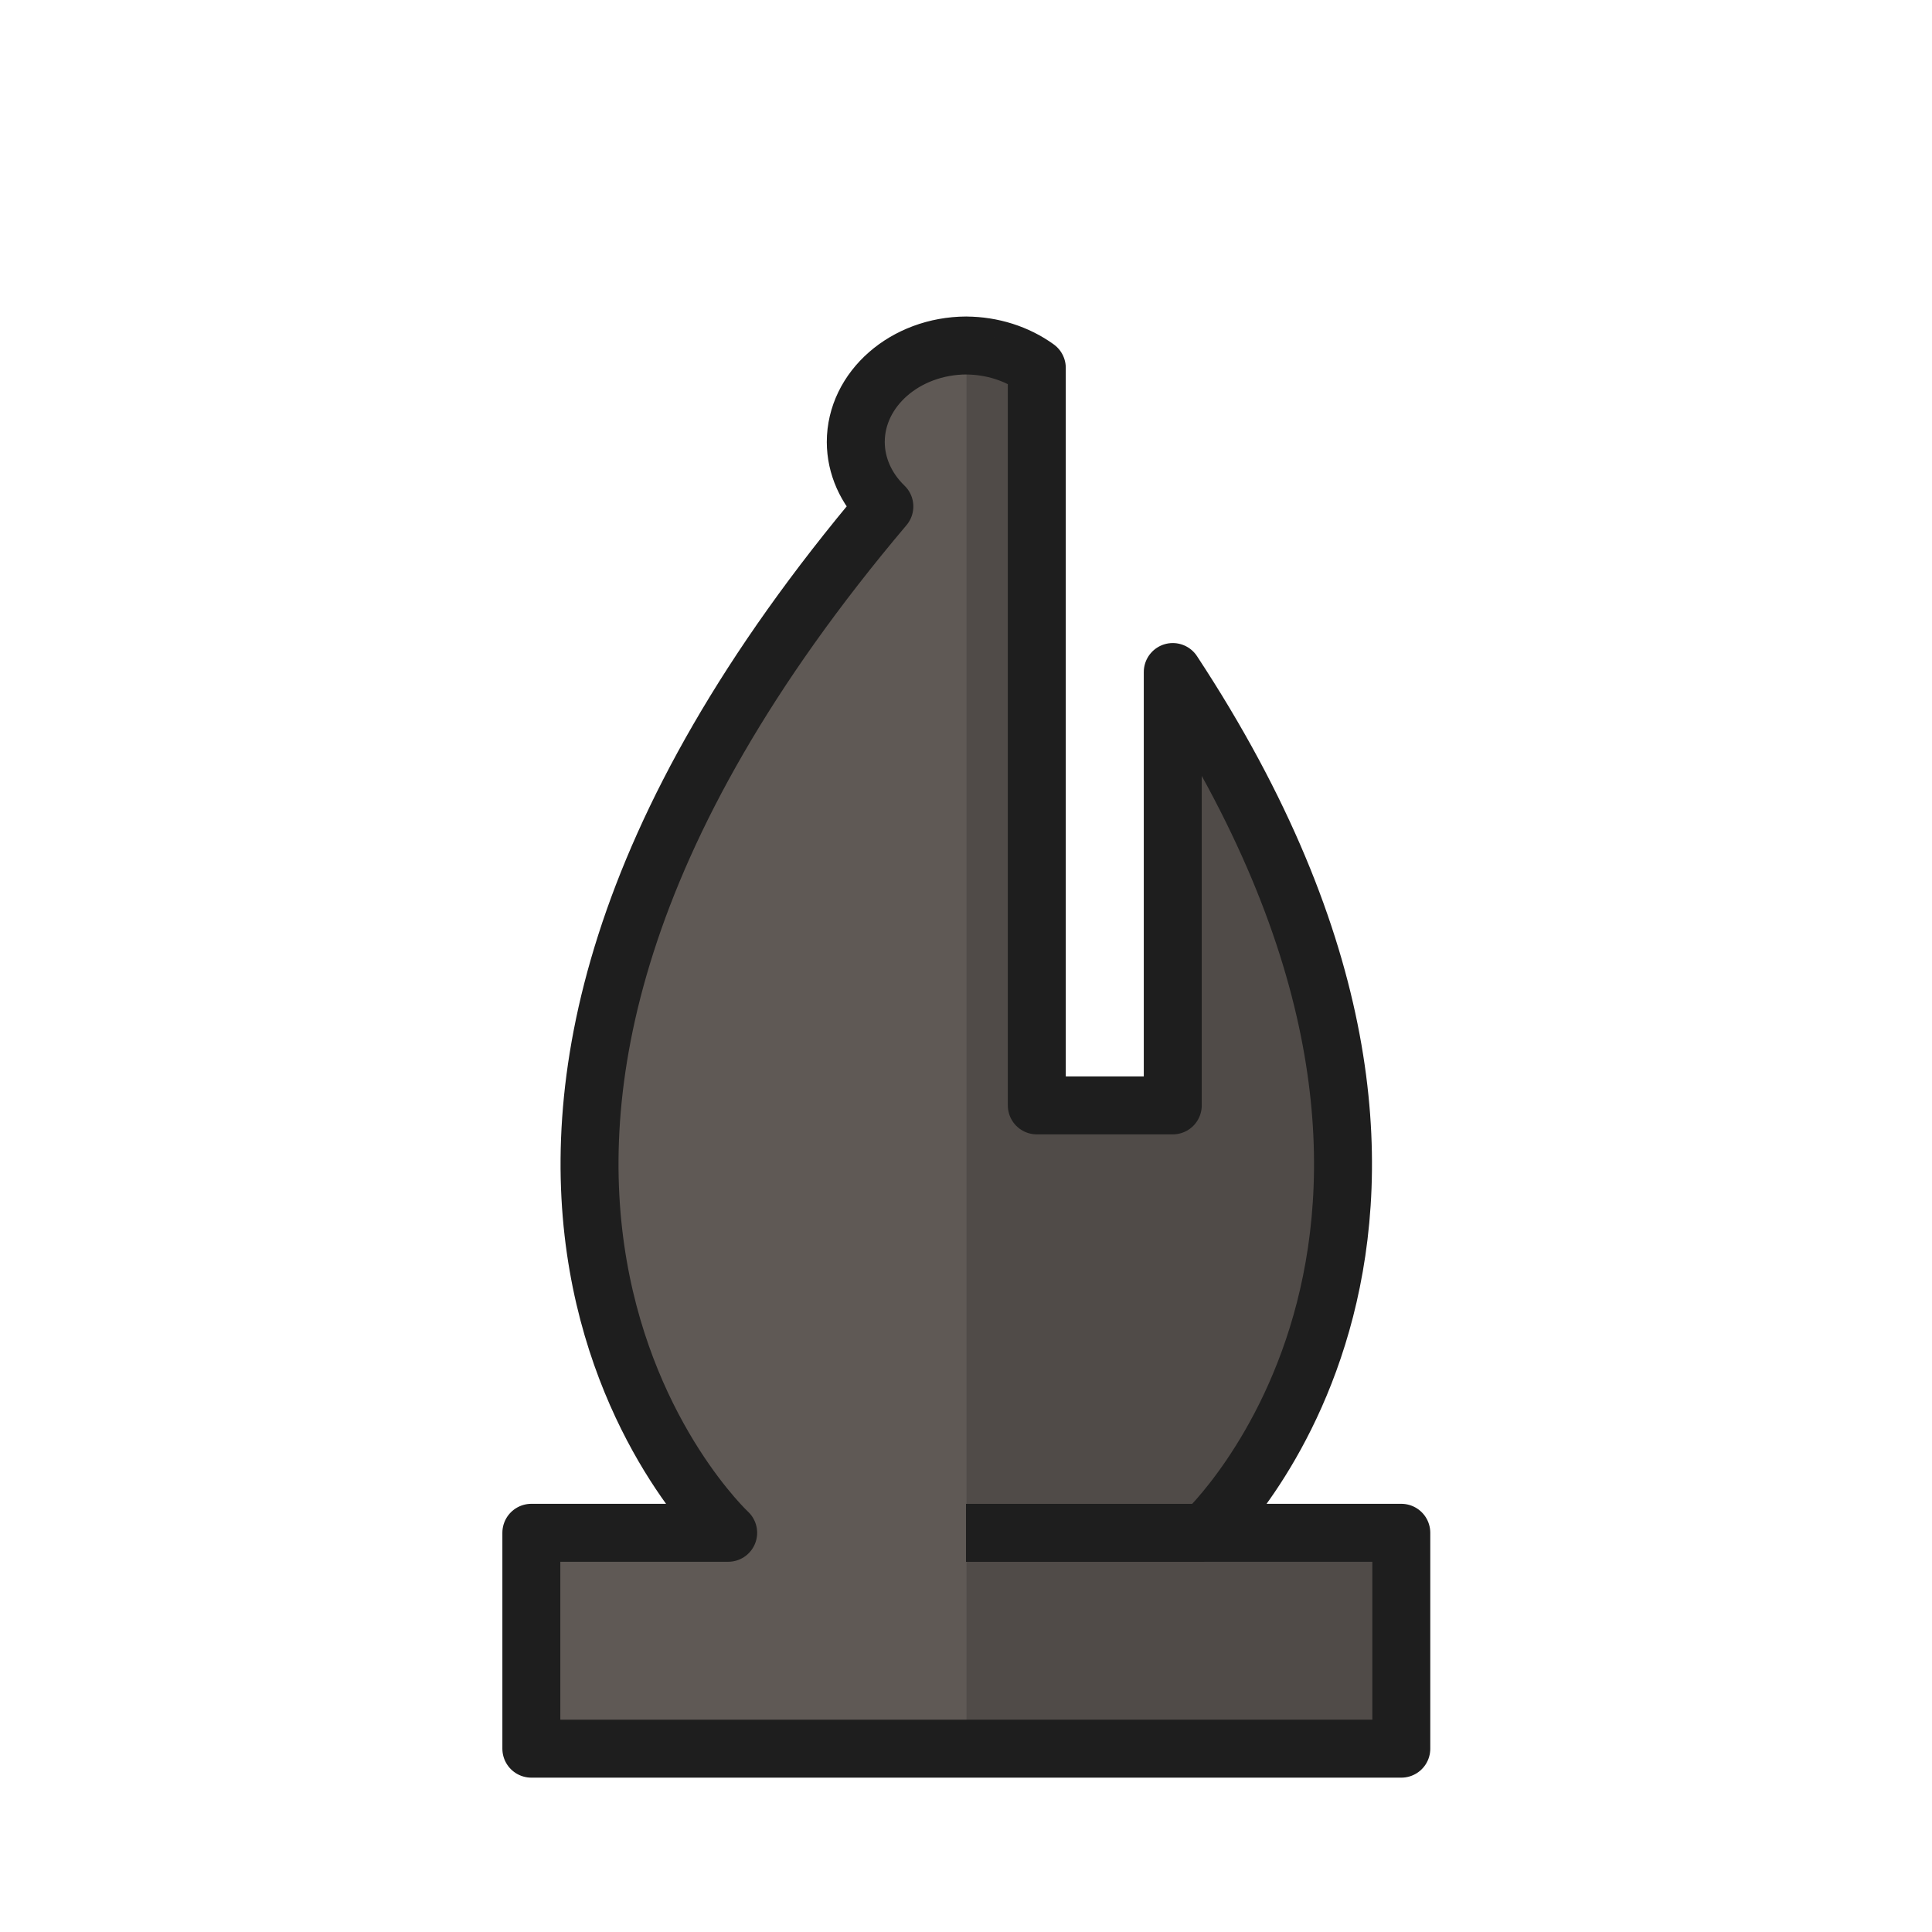
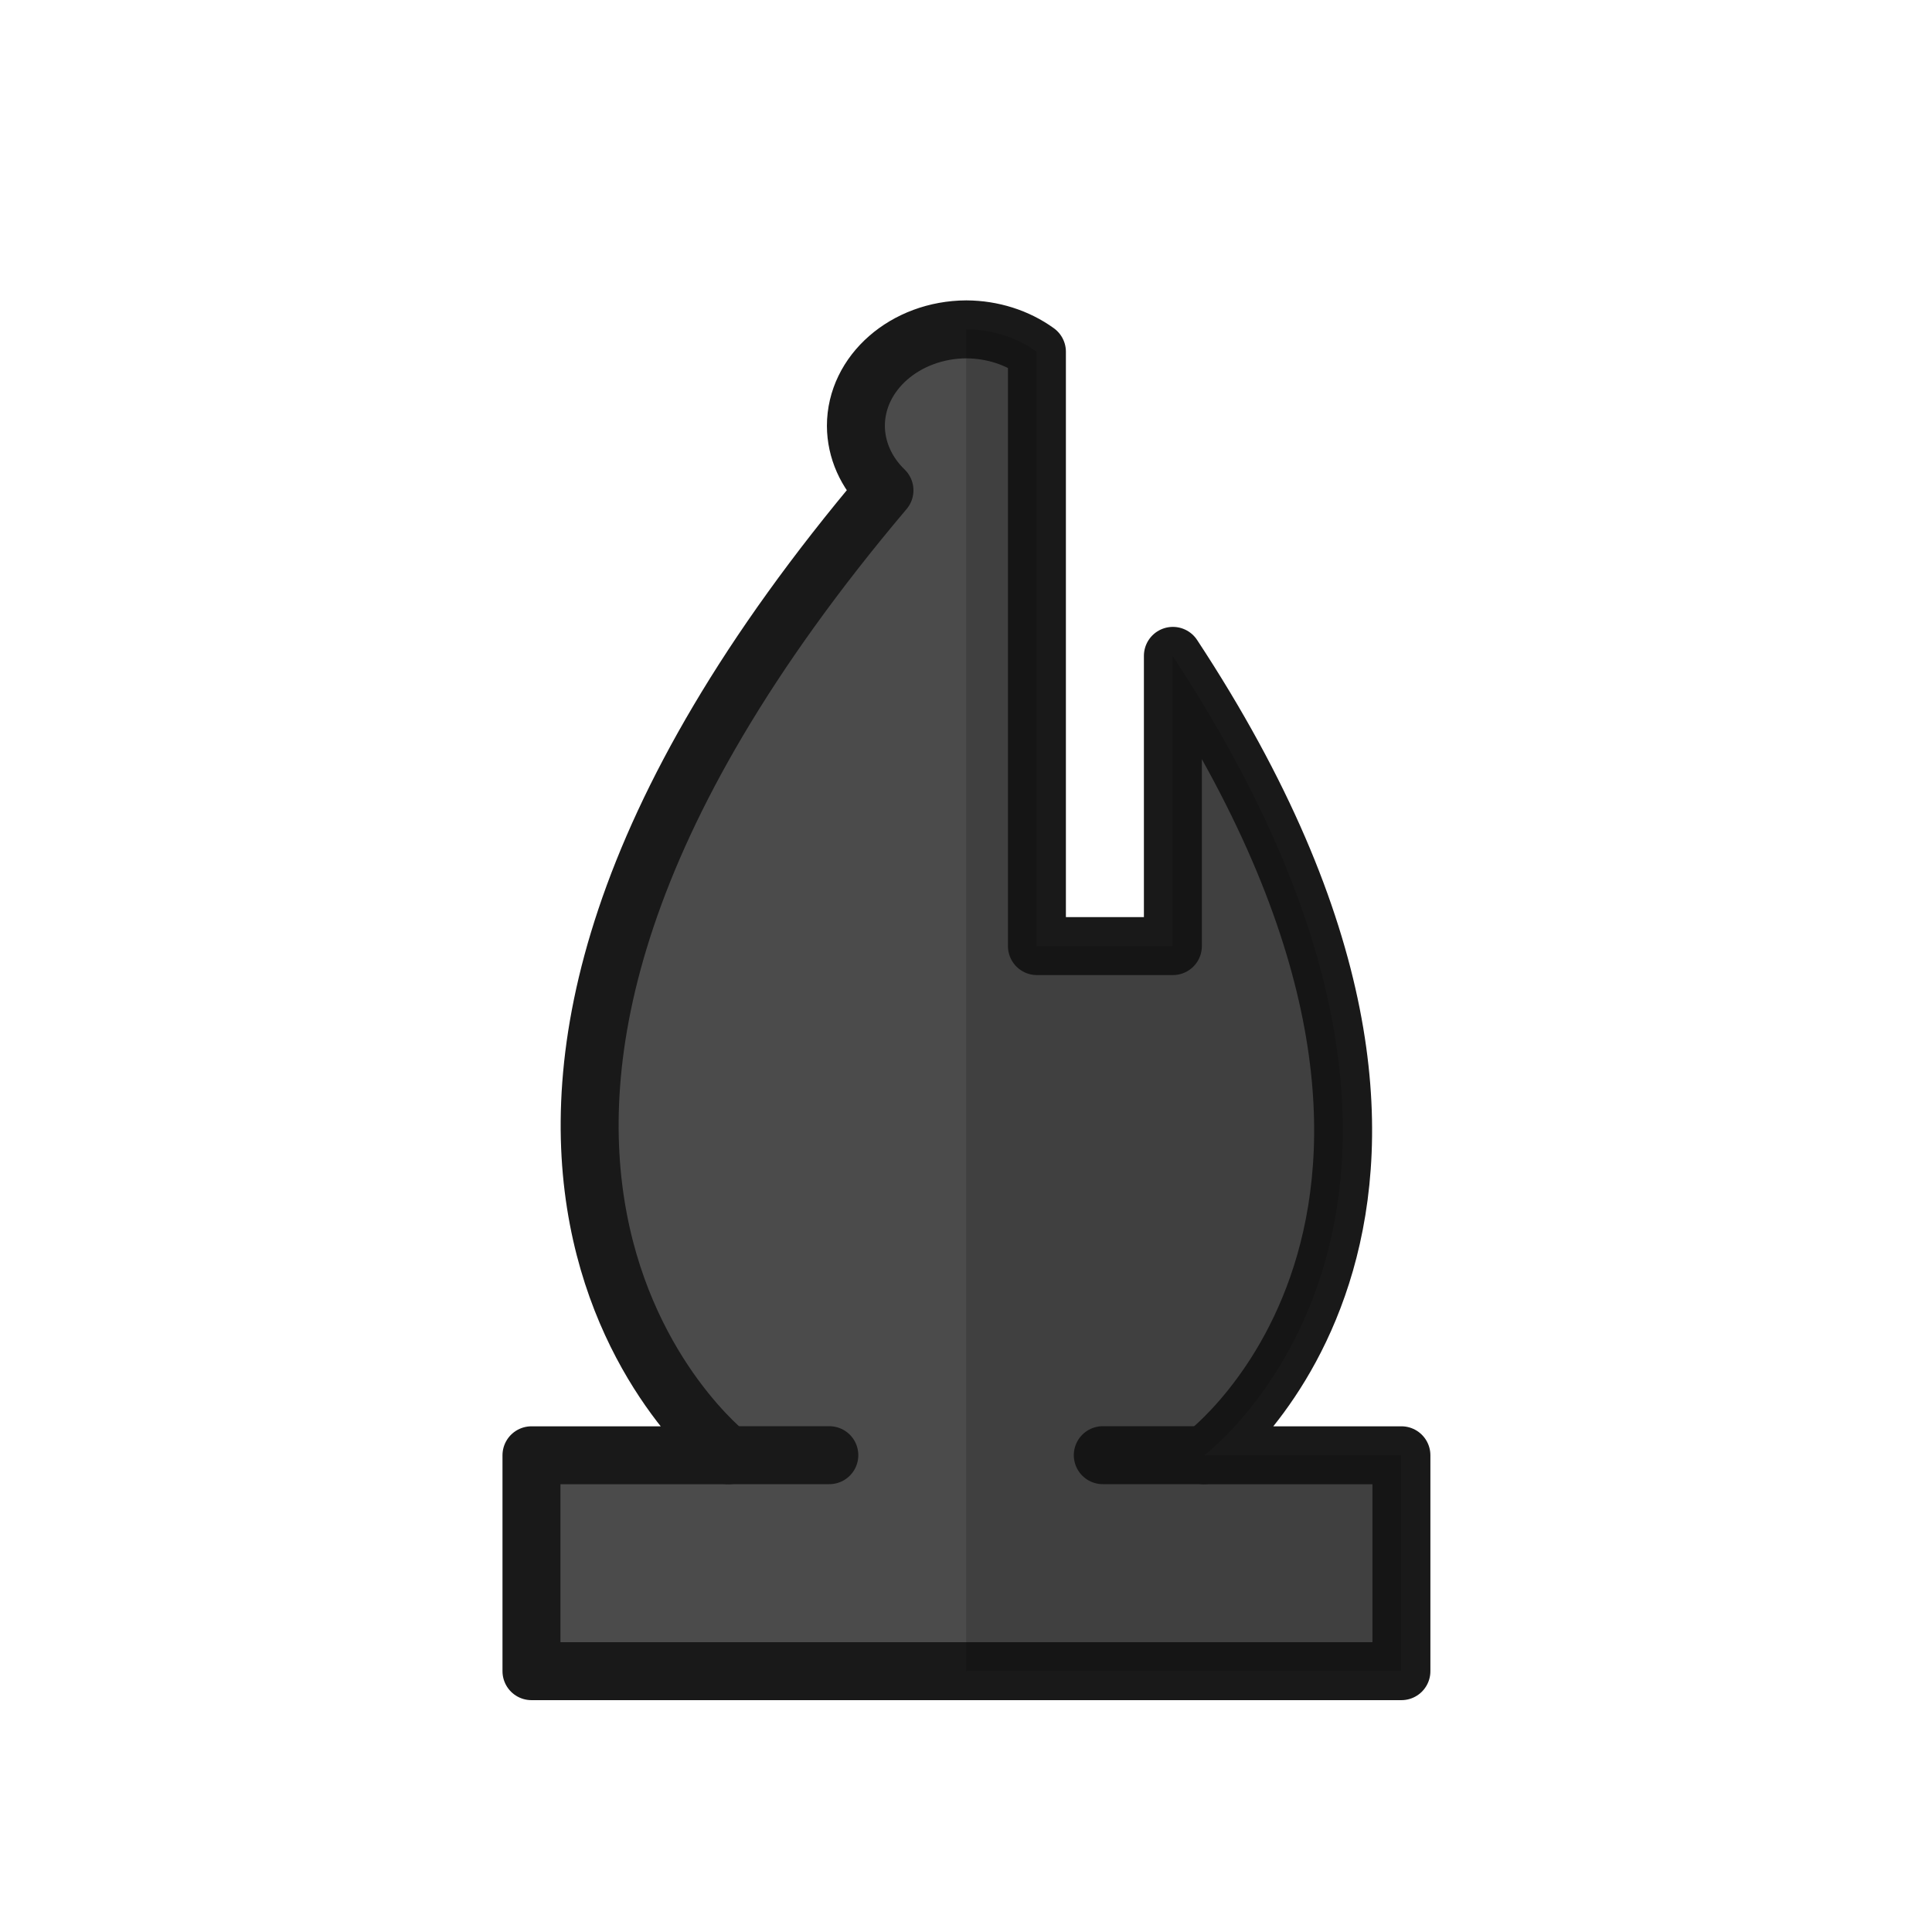
<svg xmlns="http://www.w3.org/2000/svg" width="50mm" height="50mm" clip-rule="evenodd" fill-rule="evenodd" image-rendering="optimizeQuality" shape-rendering="geometricPrecision" text-rendering="geometricPrecision" version="1.1" viewBox="0 0 50 50">
-   <g transform="translate(500.55 -453.84)">
-     <g transform="translate(-53.669 60.646)">
-       <path d="m-421.88 402.13a2.877 2.498 0 0 0-2.861 2.498 2.877 2.498 0 0 0 0.74 1.668c-14.361 16.986-4.042 26.561-4.042 26.561h-5.094v5.587h11.257z" fill="#5f5955" />
-       <path d="m-421.88 402.13v36.314h11.257v-5.587h-5.094s8.589-7.974-0.821-22.277v11.215h-3.519v-19.086a2.877 2.498 0 0 0-1.824-0.579z" fill="#504b48" />
-       <path transform="scale(.26458)" d="m-1594.5 1519.9a10.873 9.443 0 0 0-10.812 9.443 10.873 9.443 0 0 0 2.795 6.303c-54.276 64.199-15.277 100.39-15.277 100.39h-19.252v21.117h85.094v-21.117h-19.252s32.462-30.14-3.102-84.195v42.389h-13.299v-72.137a10.873 9.443 0 0 0-6.894-2.189z" fill="none" stroke="#1e1e1e" stroke-linejoin="round" stroke-width="5.669" />
+   <g transform="translate(549.54 -486.5)">
+     <g transform="translate(-46.155 -16.089)">
+       <g transform="translate(-56.501 107.39)">
+         <path transform="matrix(.26458 0 0 .26458 -446.88 395.2)" d="m94.504 32.205c-5.981 0.03-10.813 4.248-10.812 9.443 0.004 2.328 1 4.573 2.795 6.303-54.278 64.199-15.277 94.387-15.277 94.387h-19.252v21.117h42.545l0.002-131.25v-0.002zm0 0.002v131.25h42.545v-21.117h-19.252s32.462-24.14-3.102-78.195v28.389h-13.299v-58.137c-1.936-1.402-4.372-2.175-6.893-2.189z" style="fill:#4b4b4b;stroke-linejoin:round;stroke-width:3.78;stroke:#4b4b4b" />
+         <path transform="scale(.26458)" d="m-1594.5 1525.9c-5.982 0.029-10.813 4.248-10.812 9.443 0.01 2.328 1 4.573 2.795 6.303-54.276 64.199-15.277 94.387-15.277 94.387h-19.252v21.117h85.094v-21.117h-19.252s32.462-24.14-3.102-78.195v28.389h-13.299v-58.137c-1.936-1.402-4.374-2.176-6.894-2.189z" style="fill:none;stroke-linejoin:round;stroke-width:5.669;stroke:#191919" />
+       </g>
    </g>
-     <path d="m-475.55 493.51h6.164" fill="none" stroke="#1e1e1e" stroke-width="1.5" />
+     <path d="m-530.7 524.16h2.623" style="fill:none;stroke-linecap:round;stroke-width:1.5;stroke:#191919" />
+     <path d="m-521 524.16h2.623" style="fill:none;stroke-linecap:round;stroke-width:1.5;stroke:#191919" />
  </g>
+   <path d="m25.004 8.521v34.727h11.257v-5.587h-5.094s8.589-6.387-0.821-20.689v7.511h-3.519v-15.382c-0.512-0.371-1.157-0.576-1.824-0.579z" style="fill:#000000;opacity:.15" />
</svg>
